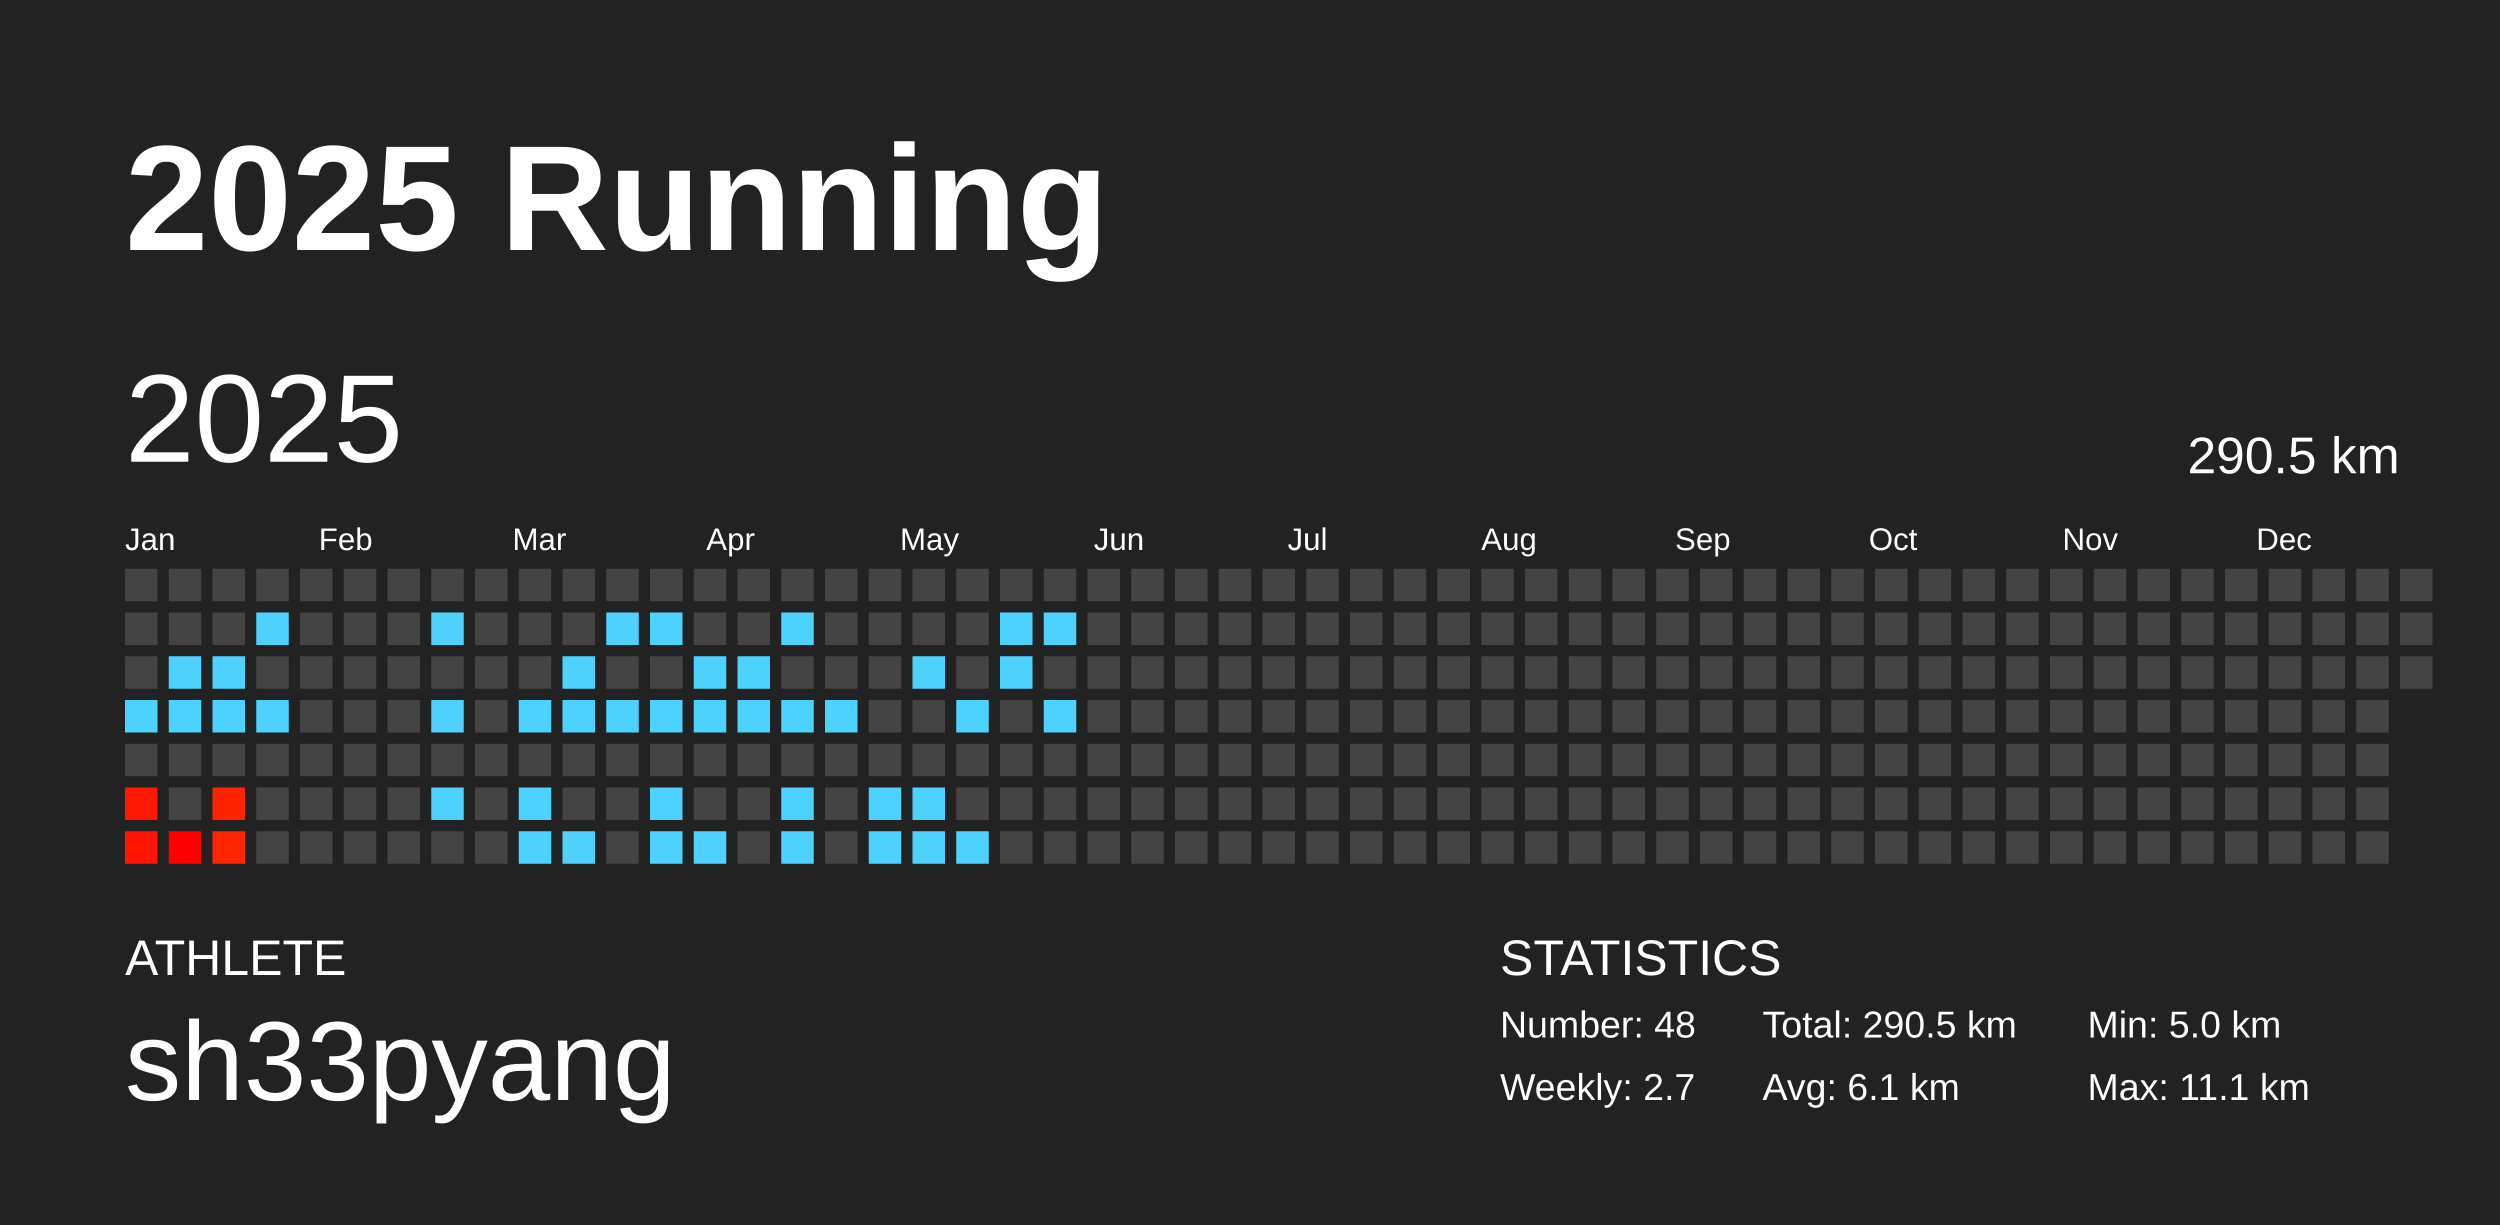
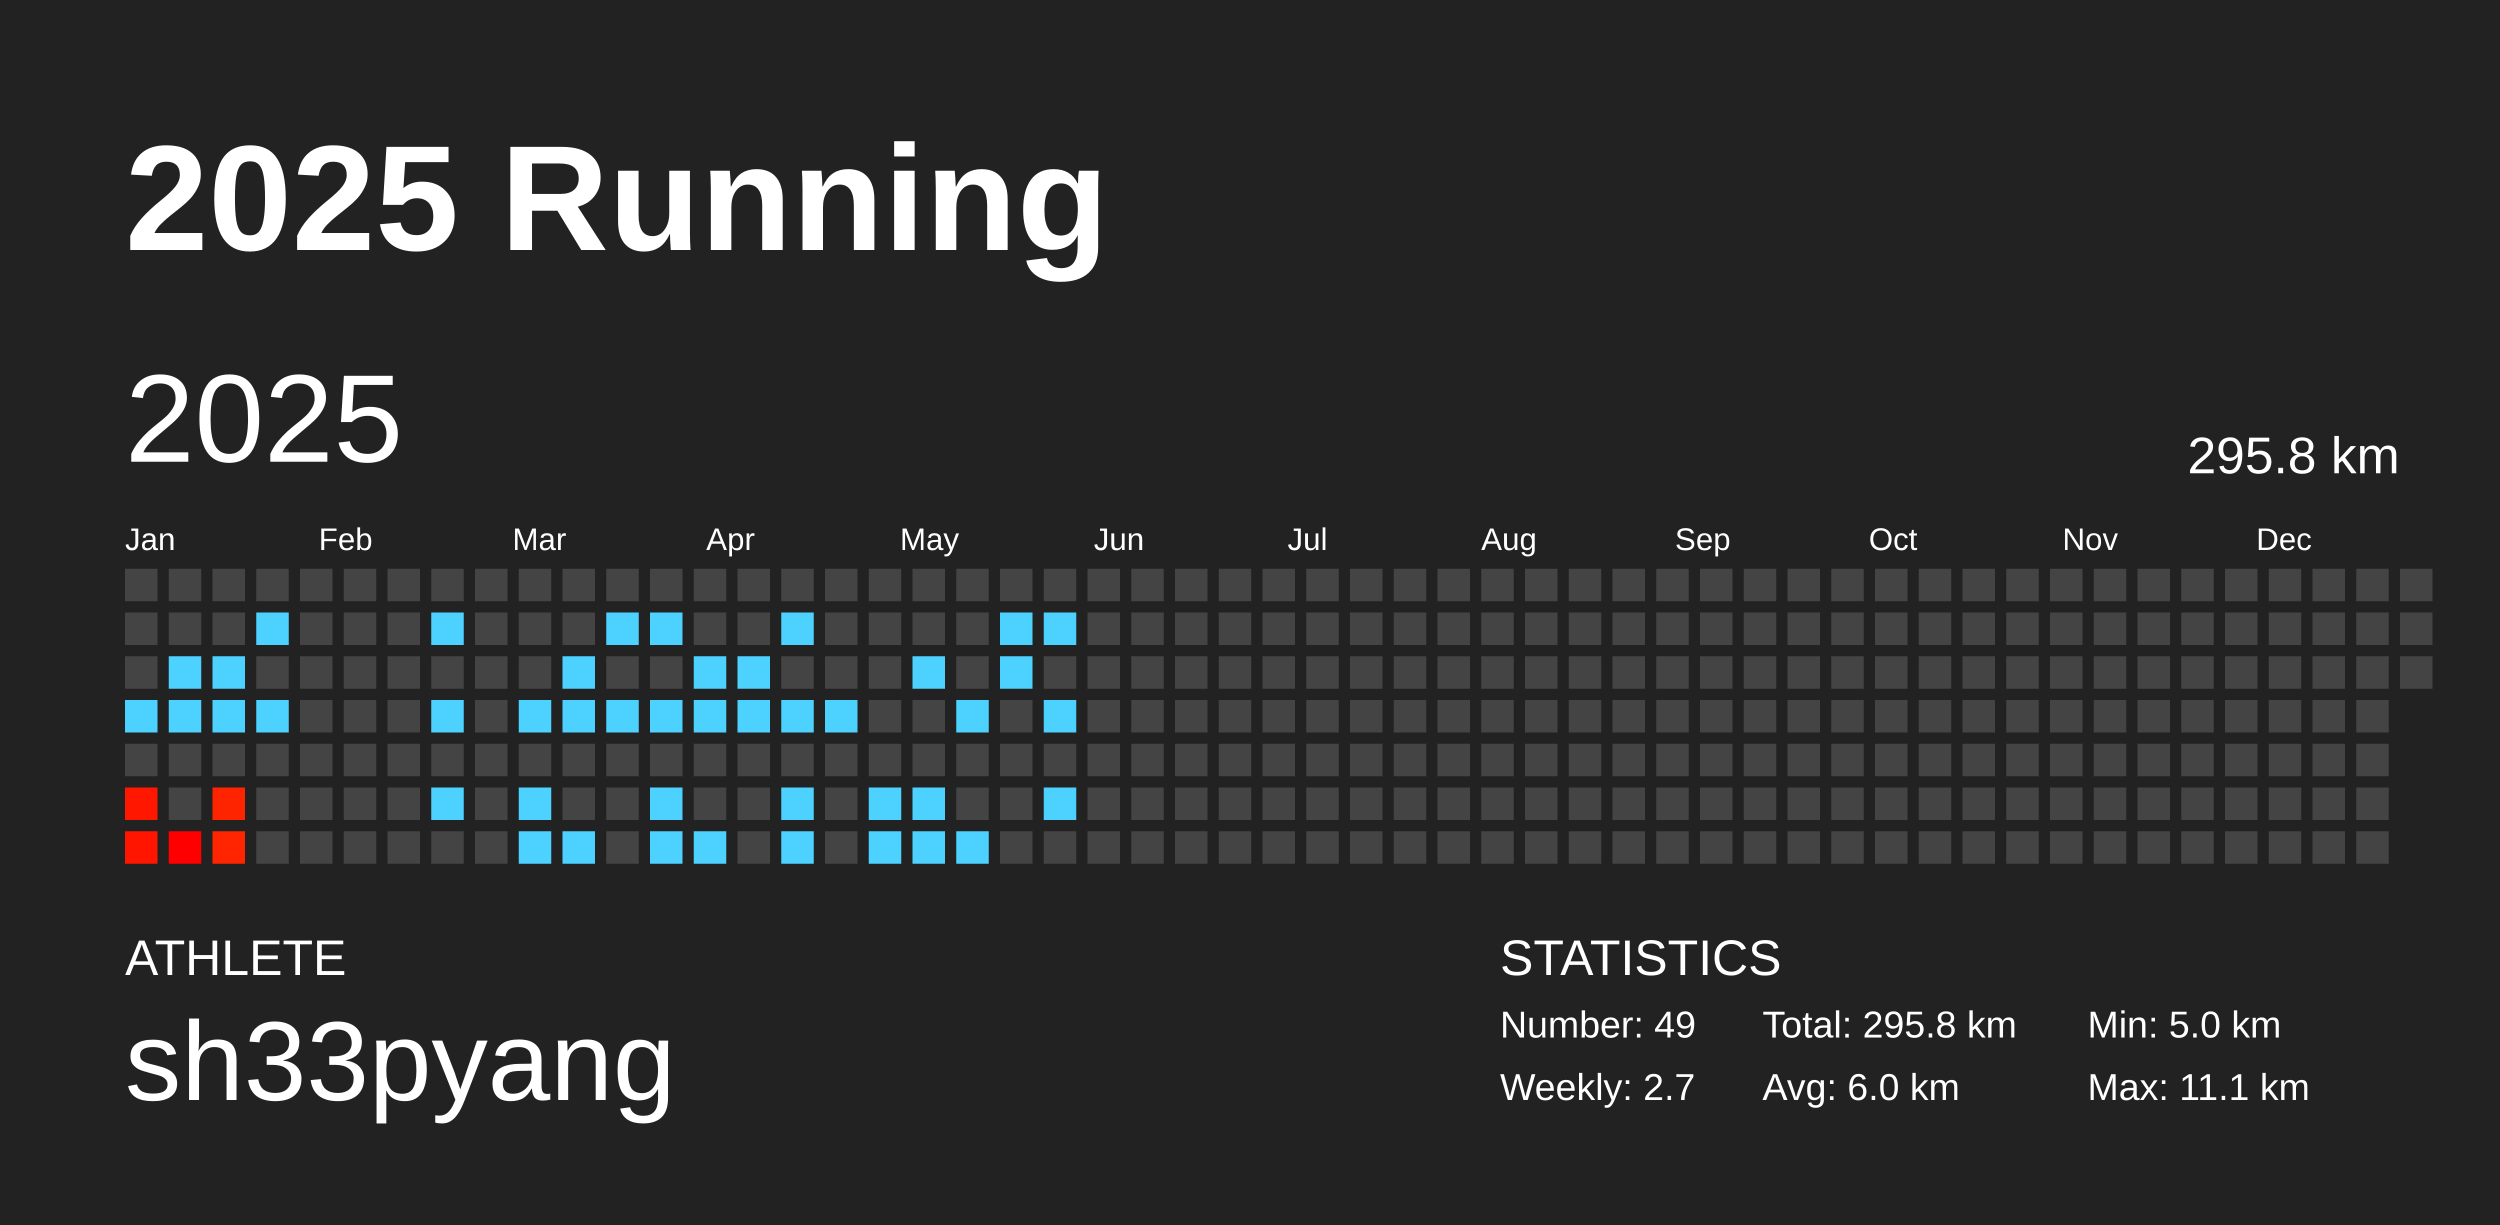
<svg xmlns="http://www.w3.org/2000/svg" baseProfile="full" height="98mm" version="1.1" viewBox="0,0,200,98" width="200mm">
  <defs />
  <rect fill="#222222" height="98" width="200" x="0" y="0" />
  <text fill="#FFFFFF" style="font-size:12px; font-family:Arial; font-weight:bold;" x="10" y="20">2025 Running</text>
  <text fill="#FFFFFF" style="font-size:4px; font-family:Arial" x="10" y="78">ATHLETE</text>
  <text fill="#FFFFFF" style="font-size:9px; font-family:Arial" x="10" y="88">sh33pyang</text>
  <text fill="#FFFFFF" style="font-size:4px; font-family:Arial" x="120" y="78">STATISTICS</text>
-   <text fill="#FFFFFF" style="font-size:3px; font-family:Arial" x="120" y="83">Number: 48</text>
+   <text fill="#FFFFFF" style="font-size:3px; font-family:Arial" x="120" y="83">Number: 49</text>
  <text fill="#FFFFFF" style="font-size:3px; font-family:Arial" x="120" y="88">Weekly: 2.7</text>
-   <text fill="#FFFFFF" style="font-size:3px; font-family:Arial" x="141" y="83">Total: 290.5 km</text>
-   <text fill="#FFFFFF" style="font-size:3px; font-family:Arial" x="141" y="88">Avg: 6.1 km</text>
+   <text fill="#FFFFFF" style="font-size:3px; font-family:Arial" x="141" y="83">Total: 295.8 km</text>
+   <text fill="#FFFFFF" style="font-size:3px; font-family:Arial" x="141" y="88">Avg: 6.0 km</text>
  <text fill="#FFFFFF" style="font-size:3px; font-family:Arial" x="167" y="83">Min: 5.0 km</text>
  <text fill="#FFFFFF" style="font-size:3px; font-family:Arial" x="167" y="88">Max: 11.1 km</text>
  <text dominant-baseline="hanging" fill="#FFFFFF" style="font-size:10.0px; font-family:Arial;" x="10" y="30">2025</text>
-   <text dominant-baseline="hanging" fill="#FFFFFF" style="font-size:4.125px; font-family:Arial;" x="175" y="35">290.5 km</text>
+   <text dominant-baseline="hanging" fill="#FFFFFF" style="font-size:4.125px; font-family:Arial;" x="175" y="35">295.8 km</text>
  <text fill="#FFFFFF" style="font-size:2.5px; font-family:Arial" x="10.0" y="44">Jan</text>
  <text fill="#FFFFFF" style="font-size:2.5px; font-family:Arial" x="25.5" y="44">Feb</text>
  <text fill="#FFFFFF" style="font-size:2.5px; font-family:Arial" x="41.0" y="44">Mar</text>
  <text fill="#FFFFFF" style="font-size:2.5px; font-family:Arial" x="56.5" y="44">Apr</text>
  <text fill="#FFFFFF" style="font-size:2.5px; font-family:Arial" x="72.0" y="44">May</text>
  <text fill="#FFFFFF" style="font-size:2.5px; font-family:Arial" x="87.5" y="44">Jun</text>
  <text fill="#FFFFFF" style="font-size:2.5px; font-family:Arial" x="103.0" y="44">Jul</text>
  <text fill="#FFFFFF" style="font-size:2.5px; font-family:Arial" x="118.5" y="44">Aug</text>
  <text fill="#FFFFFF" style="font-size:2.5px; font-family:Arial" x="134.0" y="44">Sep</text>
  <text fill="#FFFFFF" style="font-size:2.5px; font-family:Arial" x="149.5" y="44">Oct</text>
  <text fill="#FFFFFF" style="font-size:2.5px; font-family:Arial" x="165.0" y="44">Nov</text>
  <text fill="#FFFFFF" style="font-size:2.5px; font-family:Arial" x="180.5" y="44">Dec</text>
  <rect fill="#444444" height="2.6" width="2.6" x="10.0" y="45.5" />
  <rect fill="#444444" height="2.6" width="2.6" x="10.0" y="49.0" />
  <rect fill="#444444" height="2.6" width="2.6" x="10.0" y="52.5" />
  <rect fill="#4dd2ff" height="2.6" width="2.6" x="10.0" y="56.0" />
  <rect fill="#444444" height="2.6" width="2.6" x="10.0" y="59.5" />
  <rect fill="#ff1700" height="2.6" width="2.6" x="10.0" y="63.0" />
  <rect fill="#ff1500" height="2.6" width="2.6" x="10.0" y="66.5" />
  <rect fill="#444444" height="2.6" width="2.6" x="13.5" y="45.5" />
  <rect fill="#444444" height="2.6" width="2.6" x="13.5" y="49.0" />
  <rect fill="#4dd2ff" height="2.6" width="2.6" x="13.5" y="52.5" />
  <rect fill="#4dd2ff" height="2.6" width="2.6" x="13.5" y="56.0" />
  <rect fill="#444444" height="2.6" width="2.6" x="13.5" y="59.5" />
  <rect fill="#444444" height="2.6" width="2.6" x="13.5" y="63.0" />
  <rect fill="#ff0000" height="2.6" width="2.6" x="13.5" y="66.5" />
  <rect fill="#444444" height="2.6" width="2.6" x="17.0" y="45.5" />
  <rect fill="#444444" height="2.6" width="2.6" x="17.0" y="49.0" />
  <rect fill="#4dd2ff" height="2.6" width="2.6" x="17.0" y="52.5" />
  <rect fill="#4dd2ff" height="2.6" width="2.6" x="17.0" y="56.0" />
  <rect fill="#444444" height="2.6" width="2.6" x="17.0" y="59.5" />
  <rect fill="#ff2400" height="2.6" width="2.6" x="17.0" y="63.0" />
  <rect fill="#ff2500" height="2.6" width="2.6" x="17.0" y="66.5" />
  <rect fill="#444444" height="2.6" width="2.6" x="20.5" y="45.5" />
  <rect fill="#4dd2ff" height="2.6" width="2.6" x="20.5" y="49.0" />
  <rect fill="#444444" height="2.6" width="2.6" x="20.5" y="52.5" />
  <rect fill="#4dd2ff" height="2.6" width="2.6" x="20.5" y="56.0" />
  <rect fill="#444444" height="2.6" width="2.6" x="20.5" y="59.5" />
  <rect fill="#444444" height="2.6" width="2.6" x="20.5" y="63.0" />
  <rect fill="#444444" height="2.6" width="2.6" x="20.5" y="66.5" />
  <rect fill="#444444" height="2.6" width="2.6" x="24.0" y="45.5" />
  <rect fill="#444444" height="2.6" width="2.6" x="24.0" y="49.0" />
  <rect fill="#444444" height="2.6" width="2.6" x="24.0" y="52.5" />
  <rect fill="#444444" height="2.6" width="2.6" x="24.0" y="56.0" />
  <rect fill="#444444" height="2.6" width="2.6" x="24.0" y="59.5" />
  <rect fill="#444444" height="2.6" width="2.6" x="24.0" y="63.0" />
  <rect fill="#444444" height="2.6" width="2.6" x="24.0" y="66.5" />
  <rect fill="#444444" height="2.6" width="2.6" x="27.5" y="45.5" />
  <rect fill="#444444" height="2.6" width="2.6" x="27.5" y="49.0" />
  <rect fill="#444444" height="2.6" width="2.6" x="27.5" y="52.5" />
  <rect fill="#444444" height="2.6" width="2.6" x="27.5" y="56.0" />
  <rect fill="#444444" height="2.6" width="2.6" x="27.5" y="59.5" />
  <rect fill="#444444" height="2.6" width="2.6" x="27.5" y="63.0" />
  <rect fill="#444444" height="2.6" width="2.6" x="27.5" y="66.5" />
  <rect fill="#444444" height="2.6" width="2.6" x="31.0" y="45.5" />
  <rect fill="#444444" height="2.6" width="2.6" x="31.0" y="49.0" />
  <rect fill="#444444" height="2.6" width="2.6" x="31.0" y="52.5" />
  <rect fill="#444444" height="2.6" width="2.6" x="31.0" y="56.0" />
  <rect fill="#444444" height="2.6" width="2.6" x="31.0" y="59.5" />
  <rect fill="#444444" height="2.6" width="2.6" x="31.0" y="63.0" />
  <rect fill="#444444" height="2.6" width="2.6" x="31.0" y="66.5" />
  <rect fill="#444444" height="2.6" width="2.6" x="34.5" y="45.5" />
  <rect fill="#4dd2ff" height="2.6" width="2.6" x="34.5" y="49.0" />
  <rect fill="#444444" height="2.6" width="2.6" x="34.5" y="52.5" />
  <rect fill="#4dd2ff" height="2.6" width="2.6" x="34.5" y="56.0" />
  <rect fill="#444444" height="2.6" width="2.6" x="34.5" y="59.5" />
  <rect fill="#4dd2ff" height="2.6" width="2.6" x="34.5" y="63.0" />
  <rect fill="#444444" height="2.6" width="2.6" x="34.5" y="66.5" />
  <rect fill="#444444" height="2.6" width="2.6" x="38.0" y="45.5" />
  <rect fill="#444444" height="2.6" width="2.6" x="38.0" y="49.0" />
  <rect fill="#444444" height="2.6" width="2.6" x="38.0" y="52.5" />
  <rect fill="#444444" height="2.6" width="2.6" x="38.0" y="56.0" />
  <rect fill="#444444" height="2.6" width="2.6" x="38.0" y="59.5" />
  <rect fill="#444444" height="2.6" width="2.6" x="38.0" y="63.0" />
  <rect fill="#444444" height="2.6" width="2.6" x="38.0" y="66.5" />
  <rect fill="#444444" height="2.6" width="2.6" x="41.5" y="45.5" />
  <rect fill="#444444" height="2.6" width="2.6" x="41.5" y="49.0" />
  <rect fill="#444444" height="2.6" width="2.6" x="41.5" y="52.5" />
  <rect fill="#4dd2ff" height="2.6" width="2.6" x="41.5" y="56.0" />
  <rect fill="#444444" height="2.6" width="2.6" x="41.5" y="59.5" />
  <rect fill="#4dd2ff" height="2.6" width="2.6" x="41.5" y="63.0" />
  <rect fill="#4dd2ff" height="2.6" width="2.6" x="41.5" y="66.5" />
  <rect fill="#444444" height="2.6" width="2.6" x="45.0" y="45.5" />
  <rect fill="#444444" height="2.6" width="2.6" x="45.0" y="49.0" />
  <rect fill="#4dd2ff" height="2.6" width="2.6" x="45.0" y="52.5" />
  <rect fill="#4dd2ff" height="2.6" width="2.6" x="45.0" y="56.0" />
  <rect fill="#444444" height="2.6" width="2.6" x="45.0" y="59.5" />
  <rect fill="#444444" height="2.6" width="2.6" x="45.0" y="63.0" />
  <rect fill="#4dd2ff" height="2.6" width="2.6" x="45.0" y="66.5" />
  <rect fill="#444444" height="2.6" width="2.6" x="48.5" y="45.5" />
  <rect fill="#4dd2ff" height="2.6" width="2.6" x="48.5" y="49.0" />
  <rect fill="#444444" height="2.6" width="2.6" x="48.5" y="52.5" />
  <rect fill="#4dd2ff" height="2.6" width="2.6" x="48.5" y="56.0" />
  <rect fill="#444444" height="2.6" width="2.6" x="48.5" y="59.5" />
  <rect fill="#444444" height="2.6" width="2.6" x="48.5" y="63.0" />
  <rect fill="#444444" height="2.6" width="2.6" x="48.5" y="66.5" />
  <rect fill="#444444" height="2.6" width="2.6" x="52.0" y="45.5" />
  <rect fill="#4dd2ff" height="2.6" width="2.6" x="52.0" y="49.0" />
  <rect fill="#444444" height="2.6" width="2.6" x="52.0" y="52.5" />
  <rect fill="#4dd2ff" height="2.6" width="2.6" x="52.0" y="56.0" />
  <rect fill="#444444" height="2.6" width="2.6" x="52.0" y="59.5" />
  <rect fill="#4dd2ff" height="2.6" width="2.6" x="52.0" y="63.0" />
  <rect fill="#4dd2ff" height="2.6" width="2.6" x="52.0" y="66.5" />
  <rect fill="#444444" height="2.6" width="2.6" x="55.5" y="45.5" />
  <rect fill="#444444" height="2.6" width="2.6" x="55.5" y="49.0" />
  <rect fill="#4dd2ff" height="2.6" width="2.6" x="55.5" y="52.5" />
  <rect fill="#4dd2ff" height="2.6" width="2.6" x="55.5" y="56.0" />
  <rect fill="#444444" height="2.6" width="2.6" x="55.5" y="59.5" />
  <rect fill="#444444" height="2.6" width="2.6" x="55.5" y="63.0" />
  <rect fill="#4dd2ff" height="2.6" width="2.6" x="55.5" y="66.5" />
  <rect fill="#444444" height="2.6" width="2.6" x="59.0" y="45.5" />
  <rect fill="#444444" height="2.6" width="2.6" x="59.0" y="49.0" />
  <rect fill="#4dd2ff" height="2.6" width="2.6" x="59.0" y="52.5" />
  <rect fill="#4dd2ff" height="2.6" width="2.6" x="59.0" y="56.0" />
  <rect fill="#444444" height="2.6" width="2.6" x="59.0" y="59.5" />
  <rect fill="#444444" height="2.6" width="2.6" x="59.0" y="63.0" />
  <rect fill="#444444" height="2.6" width="2.6" x="59.0" y="66.5" />
  <rect fill="#444444" height="2.6" width="2.6" x="62.5" y="45.5" />
  <rect fill="#4dd2ff" height="2.6" width="2.6" x="62.5" y="49.0" />
  <rect fill="#444444" height="2.6" width="2.6" x="62.5" y="52.5" />
  <rect fill="#4dd2ff" height="2.6" width="2.6" x="62.5" y="56.0" />
  <rect fill="#444444" height="2.6" width="2.6" x="62.5" y="59.5" />
  <rect fill="#4dd2ff" height="2.6" width="2.6" x="62.5" y="63.0" />
  <rect fill="#4dd2ff" height="2.6" width="2.6" x="62.5" y="66.5" />
  <rect fill="#444444" height="2.6" width="2.6" x="66.0" y="45.5" />
  <rect fill="#444444" height="2.6" width="2.6" x="66.0" y="49.0" />
  <rect fill="#444444" height="2.6" width="2.6" x="66.0" y="52.5" />
  <rect fill="#4dd2ff" height="2.6" width="2.6" x="66.0" y="56.0" />
  <rect fill="#444444" height="2.6" width="2.6" x="66.0" y="59.5" />
  <rect fill="#444444" height="2.6" width="2.6" x="66.0" y="63.0" />
  <rect fill="#444444" height="2.6" width="2.6" x="66.0" y="66.5" />
  <rect fill="#444444" height="2.6" width="2.6" x="69.5" y="45.5" />
  <rect fill="#444444" height="2.6" width="2.6" x="69.5" y="49.0" />
  <rect fill="#444444" height="2.6" width="2.6" x="69.5" y="52.5" />
  <rect fill="#444444" height="2.6" width="2.6" x="69.5" y="56.0" />
  <rect fill="#444444" height="2.6" width="2.6" x="69.5" y="59.5" />
  <rect fill="#4dd2ff" height="2.6" width="2.6" x="69.5" y="63.0" />
  <rect fill="#4dd2ff" height="2.6" width="2.6" x="69.5" y="66.5" />
  <rect fill="#444444" height="2.6" width="2.6" x="73.0" y="45.5" />
  <rect fill="#444444" height="2.6" width="2.6" x="73.0" y="49.0" />
  <rect fill="#4dd2ff" height="2.6" width="2.6" x="73.0" y="52.5" />
  <rect fill="#444444" height="2.6" width="2.6" x="73.0" y="56.0" />
  <rect fill="#444444" height="2.6" width="2.6" x="73.0" y="59.5" />
  <rect fill="#4dd2ff" height="2.6" width="2.6" x="73.0" y="63.0" />
  <rect fill="#4dd2ff" height="2.6" width="2.6" x="73.0" y="66.5" />
  <rect fill="#444444" height="2.6" width="2.6" x="76.5" y="45.5" />
  <rect fill="#444444" height="2.6" width="2.6" x="76.5" y="49.0" />
  <rect fill="#444444" height="2.6" width="2.6" x="76.5" y="52.5" />
  <rect fill="#4dd2ff" height="2.6" width="2.6" x="76.5" y="56.0" />
  <rect fill="#444444" height="2.6" width="2.6" x="76.5" y="59.5" />
  <rect fill="#444444" height="2.6" width="2.6" x="76.5" y="63.0" />
  <rect fill="#4dd2ff" height="2.6" width="2.6" x="76.5" y="66.5" />
  <rect fill="#444444" height="2.6" width="2.6" x="80.0" y="45.5" />
  <rect fill="#4dd2ff" height="2.6" width="2.6" x="80.0" y="49.0" />
  <rect fill="#4dd2ff" height="2.6" width="2.6" x="80.0" y="52.5" />
  <rect fill="#444444" height="2.6" width="2.6" x="80.0" y="56.0" />
  <rect fill="#444444" height="2.6" width="2.6" x="80.0" y="59.5" />
  <rect fill="#444444" height="2.6" width="2.6" x="80.0" y="63.0" />
  <rect fill="#444444" height="2.6" width="2.6" x="80.0" y="66.5" />
  <rect fill="#444444" height="2.6" width="2.6" x="83.5" y="45.5" />
  <rect fill="#4dd2ff" height="2.6" width="2.6" x="83.5" y="49.0" />
  <rect fill="#444444" height="2.6" width="2.6" x="83.5" y="52.5" />
  <rect fill="#4dd2ff" height="2.6" width="2.6" x="83.5" y="56.0" />
  <rect fill="#444444" height="2.6" width="2.6" x="83.5" y="59.5" />
-   <rect fill="#444444" height="2.6" width="2.6" x="83.5" y="63.0" />
+   <rect fill="#4dd2ff" height="2.6" width="2.6" x="83.5" y="63.0" />
  <rect fill="#444444" height="2.6" width="2.6" x="83.5" y="66.5" />
  <rect fill="#444444" height="2.6" width="2.6" x="87.0" y="45.5" />
  <rect fill="#444444" height="2.6" width="2.6" x="87.0" y="49.0" />
  <rect fill="#444444" height="2.6" width="2.6" x="87.0" y="52.5" />
  <rect fill="#444444" height="2.6" width="2.6" x="87.0" y="56.0" />
  <rect fill="#444444" height="2.6" width="2.6" x="87.0" y="59.5" />
  <rect fill="#444444" height="2.6" width="2.6" x="87.0" y="63.0" />
  <rect fill="#444444" height="2.6" width="2.6" x="87.0" y="66.5" />
  <rect fill="#444444" height="2.6" width="2.6" x="90.5" y="45.5" />
  <rect fill="#444444" height="2.6" width="2.6" x="90.5" y="49.0" />
  <rect fill="#444444" height="2.6" width="2.6" x="90.5" y="52.5" />
  <rect fill="#444444" height="2.6" width="2.6" x="90.5" y="56.0" />
  <rect fill="#444444" height="2.6" width="2.6" x="90.5" y="59.5" />
  <rect fill="#444444" height="2.6" width="2.6" x="90.5" y="63.0" />
  <rect fill="#444444" height="2.6" width="2.6" x="90.5" y="66.5" />
  <rect fill="#444444" height="2.6" width="2.6" x="94.0" y="45.5" />
  <rect fill="#444444" height="2.6" width="2.6" x="94.0" y="49.0" />
  <rect fill="#444444" height="2.6" width="2.6" x="94.0" y="52.5" />
  <rect fill="#444444" height="2.6" width="2.6" x="94.0" y="56.0" />
  <rect fill="#444444" height="2.6" width="2.6" x="94.0" y="59.5" />
  <rect fill="#444444" height="2.6" width="2.6" x="94.0" y="63.0" />
  <rect fill="#444444" height="2.6" width="2.6" x="94.0" y="66.5" />
  <rect fill="#444444" height="2.6" width="2.6" x="97.5" y="45.5" />
  <rect fill="#444444" height="2.6" width="2.6" x="97.5" y="49.0" />
  <rect fill="#444444" height="2.6" width="2.6" x="97.5" y="52.5" />
  <rect fill="#444444" height="2.6" width="2.6" x="97.5" y="56.0" />
  <rect fill="#444444" height="2.6" width="2.6" x="97.5" y="59.5" />
  <rect fill="#444444" height="2.6" width="2.6" x="97.5" y="63.0" />
  <rect fill="#444444" height="2.6" width="2.6" x="97.5" y="66.5" />
  <rect fill="#444444" height="2.6" width="2.6" x="101.0" y="45.5" />
  <rect fill="#444444" height="2.6" width="2.6" x="101.0" y="49.0" />
  <rect fill="#444444" height="2.6" width="2.6" x="101.0" y="52.5" />
  <rect fill="#444444" height="2.6" width="2.6" x="101.0" y="56.0" />
  <rect fill="#444444" height="2.6" width="2.6" x="101.0" y="59.5" />
  <rect fill="#444444" height="2.6" width="2.6" x="101.0" y="63.0" />
  <rect fill="#444444" height="2.6" width="2.6" x="101.0" y="66.5" />
  <rect fill="#444444" height="2.6" width="2.6" x="104.5" y="45.5" />
  <rect fill="#444444" height="2.6" width="2.6" x="104.5" y="49.0" />
  <rect fill="#444444" height="2.6" width="2.6" x="104.5" y="52.5" />
  <rect fill="#444444" height="2.6" width="2.6" x="104.5" y="56.0" />
  <rect fill="#444444" height="2.6" width="2.6" x="104.5" y="59.5" />
  <rect fill="#444444" height="2.6" width="2.6" x="104.5" y="63.0" />
  <rect fill="#444444" height="2.6" width="2.6" x="104.5" y="66.5" />
  <rect fill="#444444" height="2.6" width="2.6" x="108.0" y="45.5" />
  <rect fill="#444444" height="2.6" width="2.6" x="108.0" y="49.0" />
  <rect fill="#444444" height="2.6" width="2.6" x="108.0" y="52.5" />
  <rect fill="#444444" height="2.6" width="2.6" x="108.0" y="56.0" />
  <rect fill="#444444" height="2.6" width="2.6" x="108.0" y="59.5" />
  <rect fill="#444444" height="2.6" width="2.6" x="108.0" y="63.0" />
  <rect fill="#444444" height="2.6" width="2.6" x="108.0" y="66.5" />
  <rect fill="#444444" height="2.6" width="2.6" x="111.5" y="45.5" />
  <rect fill="#444444" height="2.6" width="2.6" x="111.5" y="49.0" />
  <rect fill="#444444" height="2.6" width="2.6" x="111.5" y="52.5" />
  <rect fill="#444444" height="2.6" width="2.6" x="111.5" y="56.0" />
  <rect fill="#444444" height="2.6" width="2.6" x="111.5" y="59.5" />
  <rect fill="#444444" height="2.6" width="2.6" x="111.5" y="63.0" />
  <rect fill="#444444" height="2.6" width="2.6" x="111.5" y="66.5" />
  <rect fill="#444444" height="2.6" width="2.6" x="115.0" y="45.5" />
  <rect fill="#444444" height="2.6" width="2.6" x="115.0" y="49.0" />
  <rect fill="#444444" height="2.6" width="2.6" x="115.0" y="52.5" />
  <rect fill="#444444" height="2.6" width="2.6" x="115.0" y="56.0" />
  <rect fill="#444444" height="2.6" width="2.6" x="115.0" y="59.5" />
  <rect fill="#444444" height="2.6" width="2.6" x="115.0" y="63.0" />
  <rect fill="#444444" height="2.6" width="2.6" x="115.0" y="66.5" />
  <rect fill="#444444" height="2.6" width="2.6" x="118.5" y="45.5" />
  <rect fill="#444444" height="2.6" width="2.6" x="118.5" y="49.0" />
  <rect fill="#444444" height="2.6" width="2.6" x="118.5" y="52.5" />
  <rect fill="#444444" height="2.6" width="2.6" x="118.5" y="56.0" />
  <rect fill="#444444" height="2.6" width="2.6" x="118.5" y="59.5" />
  <rect fill="#444444" height="2.6" width="2.6" x="118.5" y="63.0" />
  <rect fill="#444444" height="2.6" width="2.6" x="118.5" y="66.5" />
  <rect fill="#444444" height="2.6" width="2.6" x="122.0" y="45.5" />
  <rect fill="#444444" height="2.6" width="2.6" x="122.0" y="49.0" />
  <rect fill="#444444" height="2.6" width="2.6" x="122.0" y="52.5" />
  <rect fill="#444444" height="2.6" width="2.6" x="122.0" y="56.0" />
  <rect fill="#444444" height="2.6" width="2.6" x="122.0" y="59.5" />
  <rect fill="#444444" height="2.6" width="2.6" x="122.0" y="63.0" />
  <rect fill="#444444" height="2.6" width="2.6" x="122.0" y="66.5" />
  <rect fill="#444444" height="2.6" width="2.6" x="125.5" y="45.5" />
  <rect fill="#444444" height="2.6" width="2.6" x="125.5" y="49.0" />
  <rect fill="#444444" height="2.6" width="2.6" x="125.5" y="52.5" />
  <rect fill="#444444" height="2.6" width="2.6" x="125.5" y="56.0" />
  <rect fill="#444444" height="2.6" width="2.6" x="125.5" y="59.5" />
  <rect fill="#444444" height="2.6" width="2.6" x="125.5" y="63.0" />
  <rect fill="#444444" height="2.6" width="2.6" x="125.5" y="66.5" />
  <rect fill="#444444" height="2.6" width="2.6" x="129.0" y="45.5" />
  <rect fill="#444444" height="2.6" width="2.6" x="129.0" y="49.0" />
  <rect fill="#444444" height="2.6" width="2.6" x="129.0" y="52.5" />
  <rect fill="#444444" height="2.6" width="2.6" x="129.0" y="56.0" />
  <rect fill="#444444" height="2.6" width="2.6" x="129.0" y="59.5" />
  <rect fill="#444444" height="2.6" width="2.6" x="129.0" y="63.0" />
  <rect fill="#444444" height="2.6" width="2.6" x="129.0" y="66.5" />
  <rect fill="#444444" height="2.6" width="2.6" x="132.5" y="45.5" />
  <rect fill="#444444" height="2.6" width="2.6" x="132.5" y="49.0" />
  <rect fill="#444444" height="2.6" width="2.6" x="132.5" y="52.5" />
  <rect fill="#444444" height="2.6" width="2.6" x="132.5" y="56.0" />
  <rect fill="#444444" height="2.6" width="2.6" x="132.5" y="59.5" />
  <rect fill="#444444" height="2.6" width="2.6" x="132.5" y="63.0" />
  <rect fill="#444444" height="2.6" width="2.6" x="132.5" y="66.5" />
  <rect fill="#444444" height="2.6" width="2.6" x="136.0" y="45.5" />
  <rect fill="#444444" height="2.6" width="2.6" x="136.0" y="49.0" />
  <rect fill="#444444" height="2.6" width="2.6" x="136.0" y="52.5" />
  <rect fill="#444444" height="2.6" width="2.6" x="136.0" y="56.0" />
  <rect fill="#444444" height="2.6" width="2.6" x="136.0" y="59.5" />
  <rect fill="#444444" height="2.6" width="2.6" x="136.0" y="63.0" />
  <rect fill="#444444" height="2.6" width="2.6" x="136.0" y="66.5" />
  <rect fill="#444444" height="2.6" width="2.6" x="139.5" y="45.5" />
  <rect fill="#444444" height="2.6" width="2.6" x="139.5" y="49.0" />
  <rect fill="#444444" height="2.6" width="2.6" x="139.5" y="52.5" />
  <rect fill="#444444" height="2.6" width="2.6" x="139.5" y="56.0" />
  <rect fill="#444444" height="2.6" width="2.6" x="139.5" y="59.5" />
  <rect fill="#444444" height="2.6" width="2.6" x="139.5" y="63.0" />
  <rect fill="#444444" height="2.6" width="2.6" x="139.5" y="66.5" />
  <rect fill="#444444" height="2.6" width="2.6" x="143.0" y="45.5" />
  <rect fill="#444444" height="2.6" width="2.6" x="143.0" y="49.0" />
  <rect fill="#444444" height="2.6" width="2.6" x="143.0" y="52.5" />
  <rect fill="#444444" height="2.6" width="2.6" x="143.0" y="56.0" />
  <rect fill="#444444" height="2.6" width="2.6" x="143.0" y="59.5" />
  <rect fill="#444444" height="2.6" width="2.6" x="143.0" y="63.0" />
  <rect fill="#444444" height="2.6" width="2.6" x="143.0" y="66.5" />
  <rect fill="#444444" height="2.6" width="2.6" x="146.5" y="45.5" />
  <rect fill="#444444" height="2.6" width="2.6" x="146.5" y="49.0" />
  <rect fill="#444444" height="2.6" width="2.6" x="146.5" y="52.5" />
  <rect fill="#444444" height="2.6" width="2.6" x="146.5" y="56.0" />
  <rect fill="#444444" height="2.6" width="2.6" x="146.5" y="59.5" />
  <rect fill="#444444" height="2.6" width="2.6" x="146.5" y="63.0" />
  <rect fill="#444444" height="2.6" width="2.6" x="146.5" y="66.5" />
  <rect fill="#444444" height="2.6" width="2.6" x="150.0" y="45.5" />
  <rect fill="#444444" height="2.6" width="2.6" x="150.0" y="49.0" />
  <rect fill="#444444" height="2.6" width="2.6" x="150.0" y="52.5" />
  <rect fill="#444444" height="2.6" width="2.6" x="150.0" y="56.0" />
  <rect fill="#444444" height="2.6" width="2.6" x="150.0" y="59.5" />
  <rect fill="#444444" height="2.6" width="2.6" x="150.0" y="63.0" />
  <rect fill="#444444" height="2.6" width="2.6" x="150.0" y="66.5" />
  <rect fill="#444444" height="2.6" width="2.6" x="153.5" y="45.5" />
  <rect fill="#444444" height="2.6" width="2.6" x="153.5" y="49.0" />
  <rect fill="#444444" height="2.6" width="2.6" x="153.5" y="52.5" />
  <rect fill="#444444" height="2.6" width="2.6" x="153.5" y="56.0" />
  <rect fill="#444444" height="2.6" width="2.6" x="153.5" y="59.5" />
  <rect fill="#444444" height="2.6" width="2.6" x="153.5" y="63.0" />
  <rect fill="#444444" height="2.6" width="2.6" x="153.5" y="66.5" />
  <rect fill="#444444" height="2.6" width="2.6" x="157.0" y="45.5" />
  <rect fill="#444444" height="2.6" width="2.6" x="157.0" y="49.0" />
  <rect fill="#444444" height="2.6" width="2.6" x="157.0" y="52.5" />
  <rect fill="#444444" height="2.6" width="2.6" x="157.0" y="56.0" />
  <rect fill="#444444" height="2.6" width="2.6" x="157.0" y="59.5" />
  <rect fill="#444444" height="2.6" width="2.6" x="157.0" y="63.0" />
  <rect fill="#444444" height="2.6" width="2.6" x="157.0" y="66.5" />
  <rect fill="#444444" height="2.6" width="2.6" x="160.5" y="45.5" />
  <rect fill="#444444" height="2.6" width="2.6" x="160.5" y="49.0" />
  <rect fill="#444444" height="2.6" width="2.6" x="160.5" y="52.5" />
  <rect fill="#444444" height="2.6" width="2.6" x="160.5" y="56.0" />
  <rect fill="#444444" height="2.6" width="2.6" x="160.5" y="59.5" />
  <rect fill="#444444" height="2.6" width="2.6" x="160.5" y="63.0" />
  <rect fill="#444444" height="2.6" width="2.6" x="160.5" y="66.5" />
  <rect fill="#444444" height="2.6" width="2.6" x="164.0" y="45.5" />
  <rect fill="#444444" height="2.6" width="2.6" x="164.0" y="49.0" />
  <rect fill="#444444" height="2.6" width="2.6" x="164.0" y="52.5" />
  <rect fill="#444444" height="2.6" width="2.6" x="164.0" y="56.0" />
  <rect fill="#444444" height="2.6" width="2.6" x="164.0" y="59.5" />
  <rect fill="#444444" height="2.6" width="2.6" x="164.0" y="63.0" />
  <rect fill="#444444" height="2.6" width="2.6" x="164.0" y="66.5" />
  <rect fill="#444444" height="2.6" width="2.6" x="167.5" y="45.5" />
  <rect fill="#444444" height="2.6" width="2.6" x="167.5" y="49.0" />
  <rect fill="#444444" height="2.6" width="2.6" x="167.5" y="52.5" />
  <rect fill="#444444" height="2.6" width="2.6" x="167.5" y="56.0" />
  <rect fill="#444444" height="2.6" width="2.6" x="167.5" y="59.5" />
  <rect fill="#444444" height="2.6" width="2.6" x="167.5" y="63.0" />
  <rect fill="#444444" height="2.6" width="2.6" x="167.5" y="66.5" />
  <rect fill="#444444" height="2.6" width="2.6" x="171.0" y="45.5" />
  <rect fill="#444444" height="2.6" width="2.6" x="171.0" y="49.0" />
  <rect fill="#444444" height="2.6" width="2.6" x="171.0" y="52.5" />
  <rect fill="#444444" height="2.6" width="2.6" x="171.0" y="56.0" />
  <rect fill="#444444" height="2.6" width="2.6" x="171.0" y="59.5" />
  <rect fill="#444444" height="2.6" width="2.6" x="171.0" y="63.0" />
  <rect fill="#444444" height="2.6" width="2.6" x="171.0" y="66.5" />
  <rect fill="#444444" height="2.6" width="2.6" x="174.5" y="45.5" />
  <rect fill="#444444" height="2.6" width="2.6" x="174.5" y="49.0" />
  <rect fill="#444444" height="2.6" width="2.6" x="174.5" y="52.5" />
  <rect fill="#444444" height="2.6" width="2.6" x="174.5" y="56.0" />
  <rect fill="#444444" height="2.6" width="2.6" x="174.5" y="59.5" />
  <rect fill="#444444" height="2.6" width="2.6" x="174.5" y="63.0" />
  <rect fill="#444444" height="2.6" width="2.6" x="174.5" y="66.5" />
  <rect fill="#444444" height="2.6" width="2.6" x="178.0" y="45.5" />
  <rect fill="#444444" height="2.6" width="2.6" x="178.0" y="49.0" />
  <rect fill="#444444" height="2.6" width="2.6" x="178.0" y="52.5" />
  <rect fill="#444444" height="2.6" width="2.6" x="178.0" y="56.0" />
  <rect fill="#444444" height="2.6" width="2.6" x="178.0" y="59.5" />
  <rect fill="#444444" height="2.6" width="2.6" x="178.0" y="63.0" />
  <rect fill="#444444" height="2.6" width="2.6" x="178.0" y="66.5" />
  <rect fill="#444444" height="2.6" width="2.6" x="181.5" y="45.5" />
  <rect fill="#444444" height="2.6" width="2.6" x="181.5" y="49.0" />
  <rect fill="#444444" height="2.6" width="2.6" x="181.5" y="52.5" />
  <rect fill="#444444" height="2.6" width="2.6" x="181.5" y="56.0" />
  <rect fill="#444444" height="2.6" width="2.6" x="181.5" y="59.5" />
  <rect fill="#444444" height="2.6" width="2.6" x="181.5" y="63.0" />
  <rect fill="#444444" height="2.6" width="2.6" x="181.5" y="66.5" />
  <rect fill="#444444" height="2.6" width="2.6" x="185.0" y="45.5" />
  <rect fill="#444444" height="2.6" width="2.6" x="185.0" y="49.0" />
  <rect fill="#444444" height="2.6" width="2.6" x="185.0" y="52.5" />
  <rect fill="#444444" height="2.6" width="2.6" x="185.0" y="56.0" />
  <rect fill="#444444" height="2.6" width="2.6" x="185.0" y="59.5" />
  <rect fill="#444444" height="2.6" width="2.6" x="185.0" y="63.0" />
  <rect fill="#444444" height="2.6" width="2.6" x="185.0" y="66.5" />
  <rect fill="#444444" height="2.6" width="2.6" x="188.5" y="45.5" />
  <rect fill="#444444" height="2.6" width="2.6" x="188.5" y="49.0" />
  <rect fill="#444444" height="2.6" width="2.6" x="188.5" y="52.5" />
  <rect fill="#444444" height="2.6" width="2.6" x="188.5" y="56.0" />
  <rect fill="#444444" height="2.6" width="2.6" x="188.5" y="59.5" />
  <rect fill="#444444" height="2.6" width="2.6" x="188.5" y="63.0" />
  <rect fill="#444444" height="2.6" width="2.6" x="188.5" y="66.5" />
  <rect fill="#444444" height="2.6" width="2.6" x="192.0" y="45.5" />
  <rect fill="#444444" height="2.6" width="2.6" x="192.0" y="49.0" />
  <rect fill="#444444" height="2.6" width="2.6" x="192.0" y="52.5" />
</svg>
